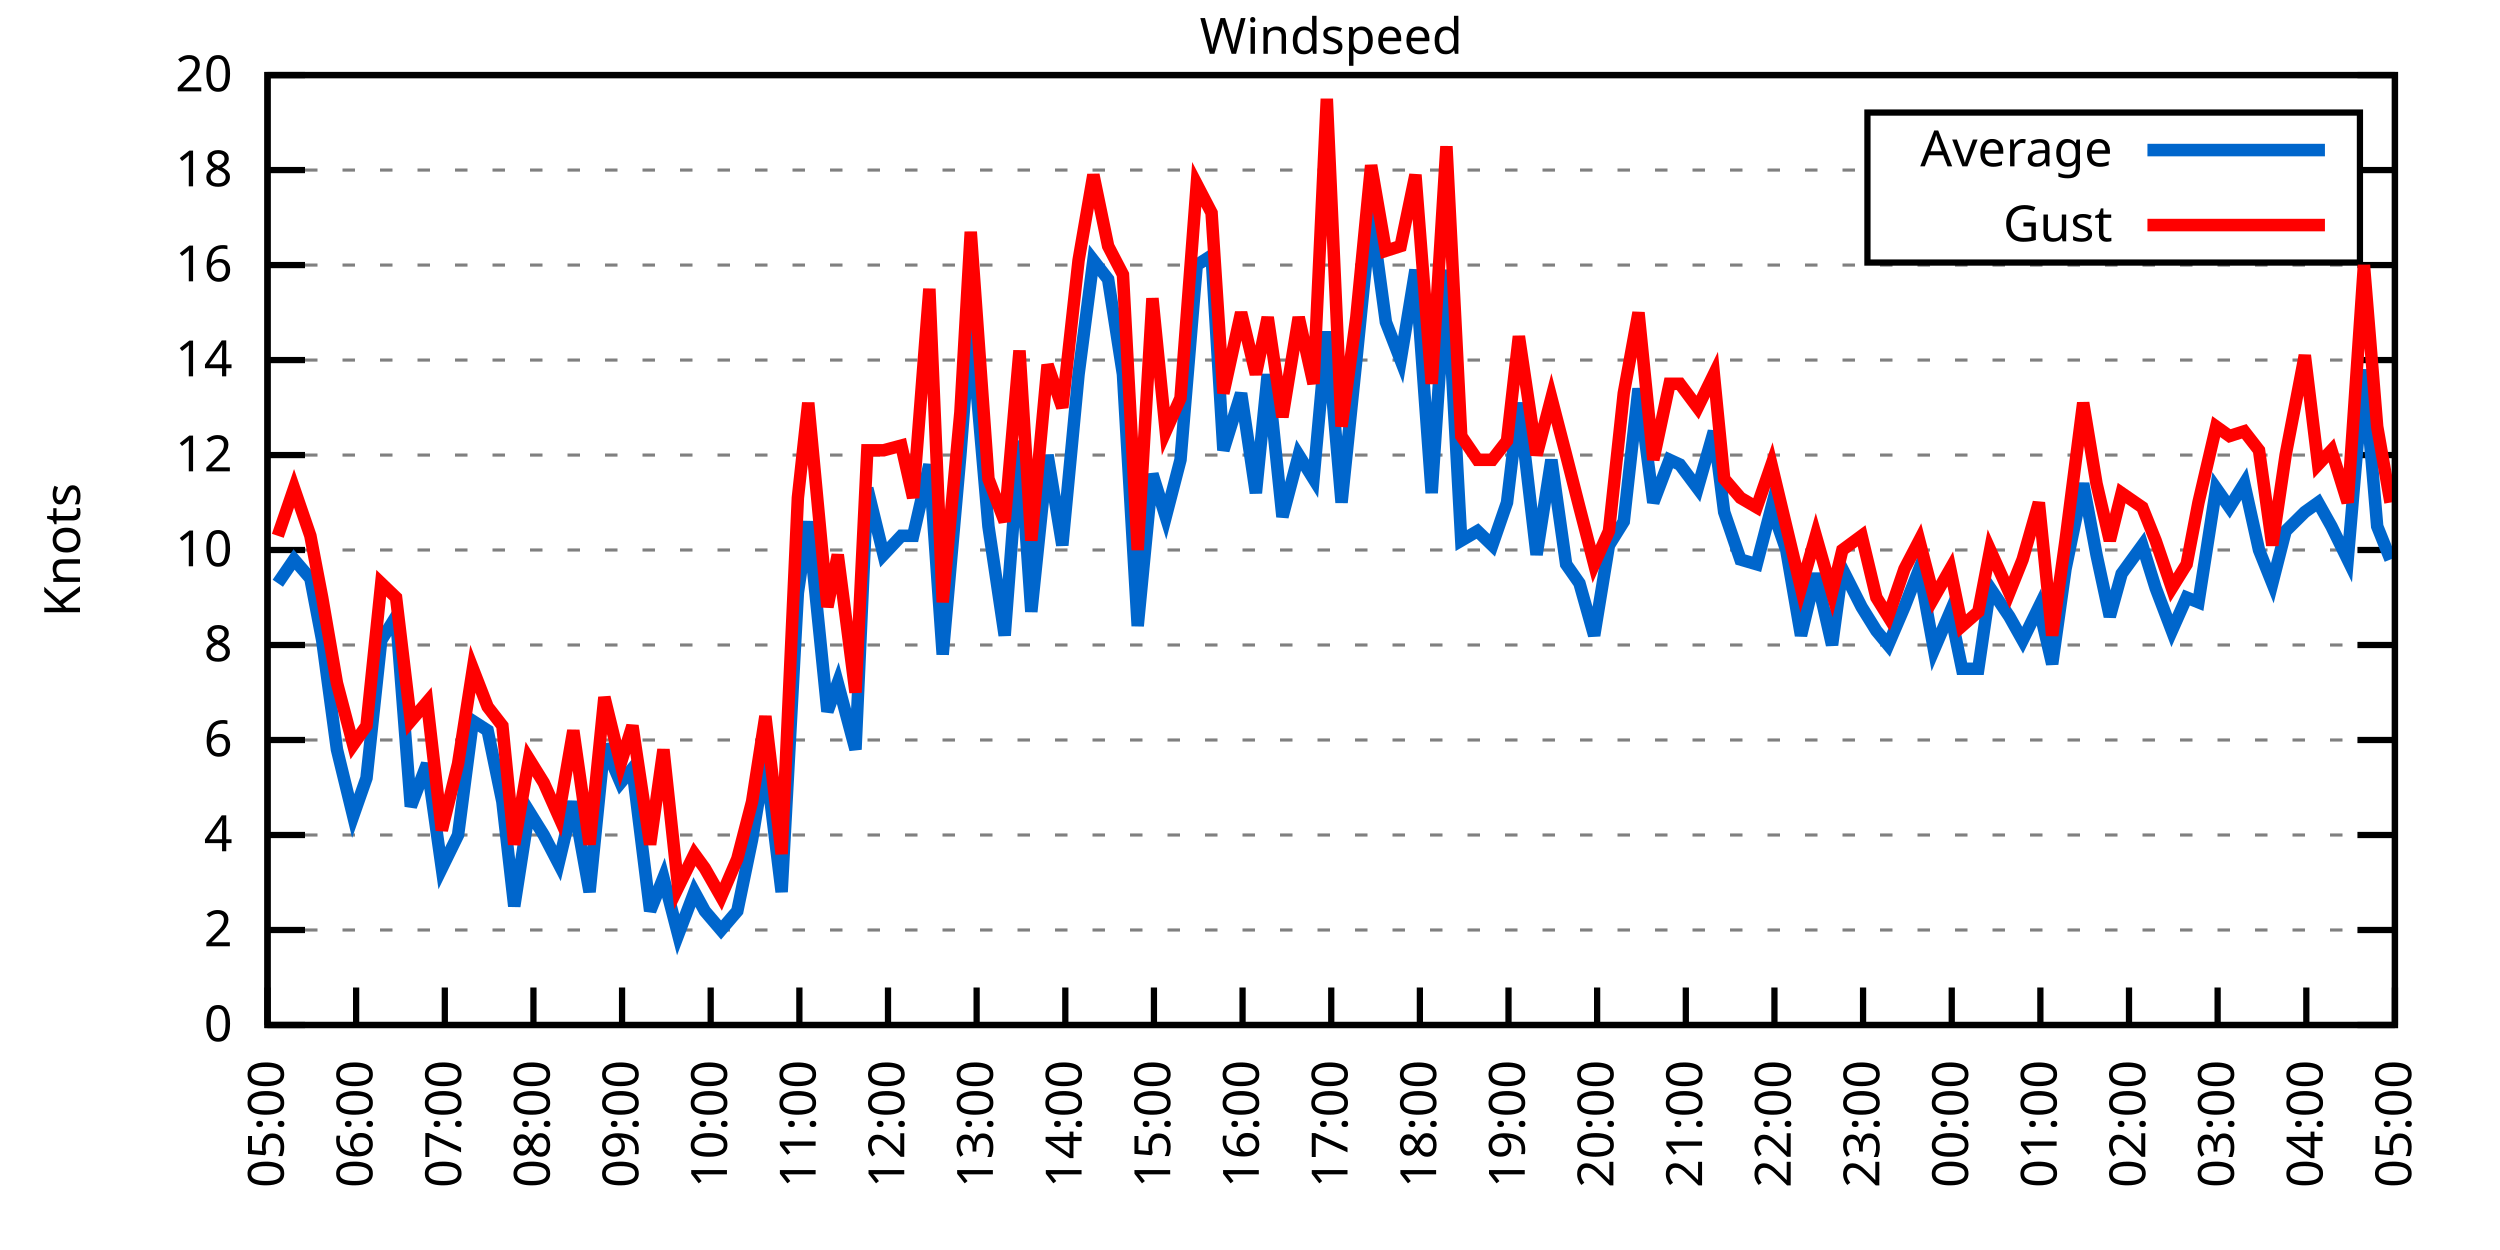
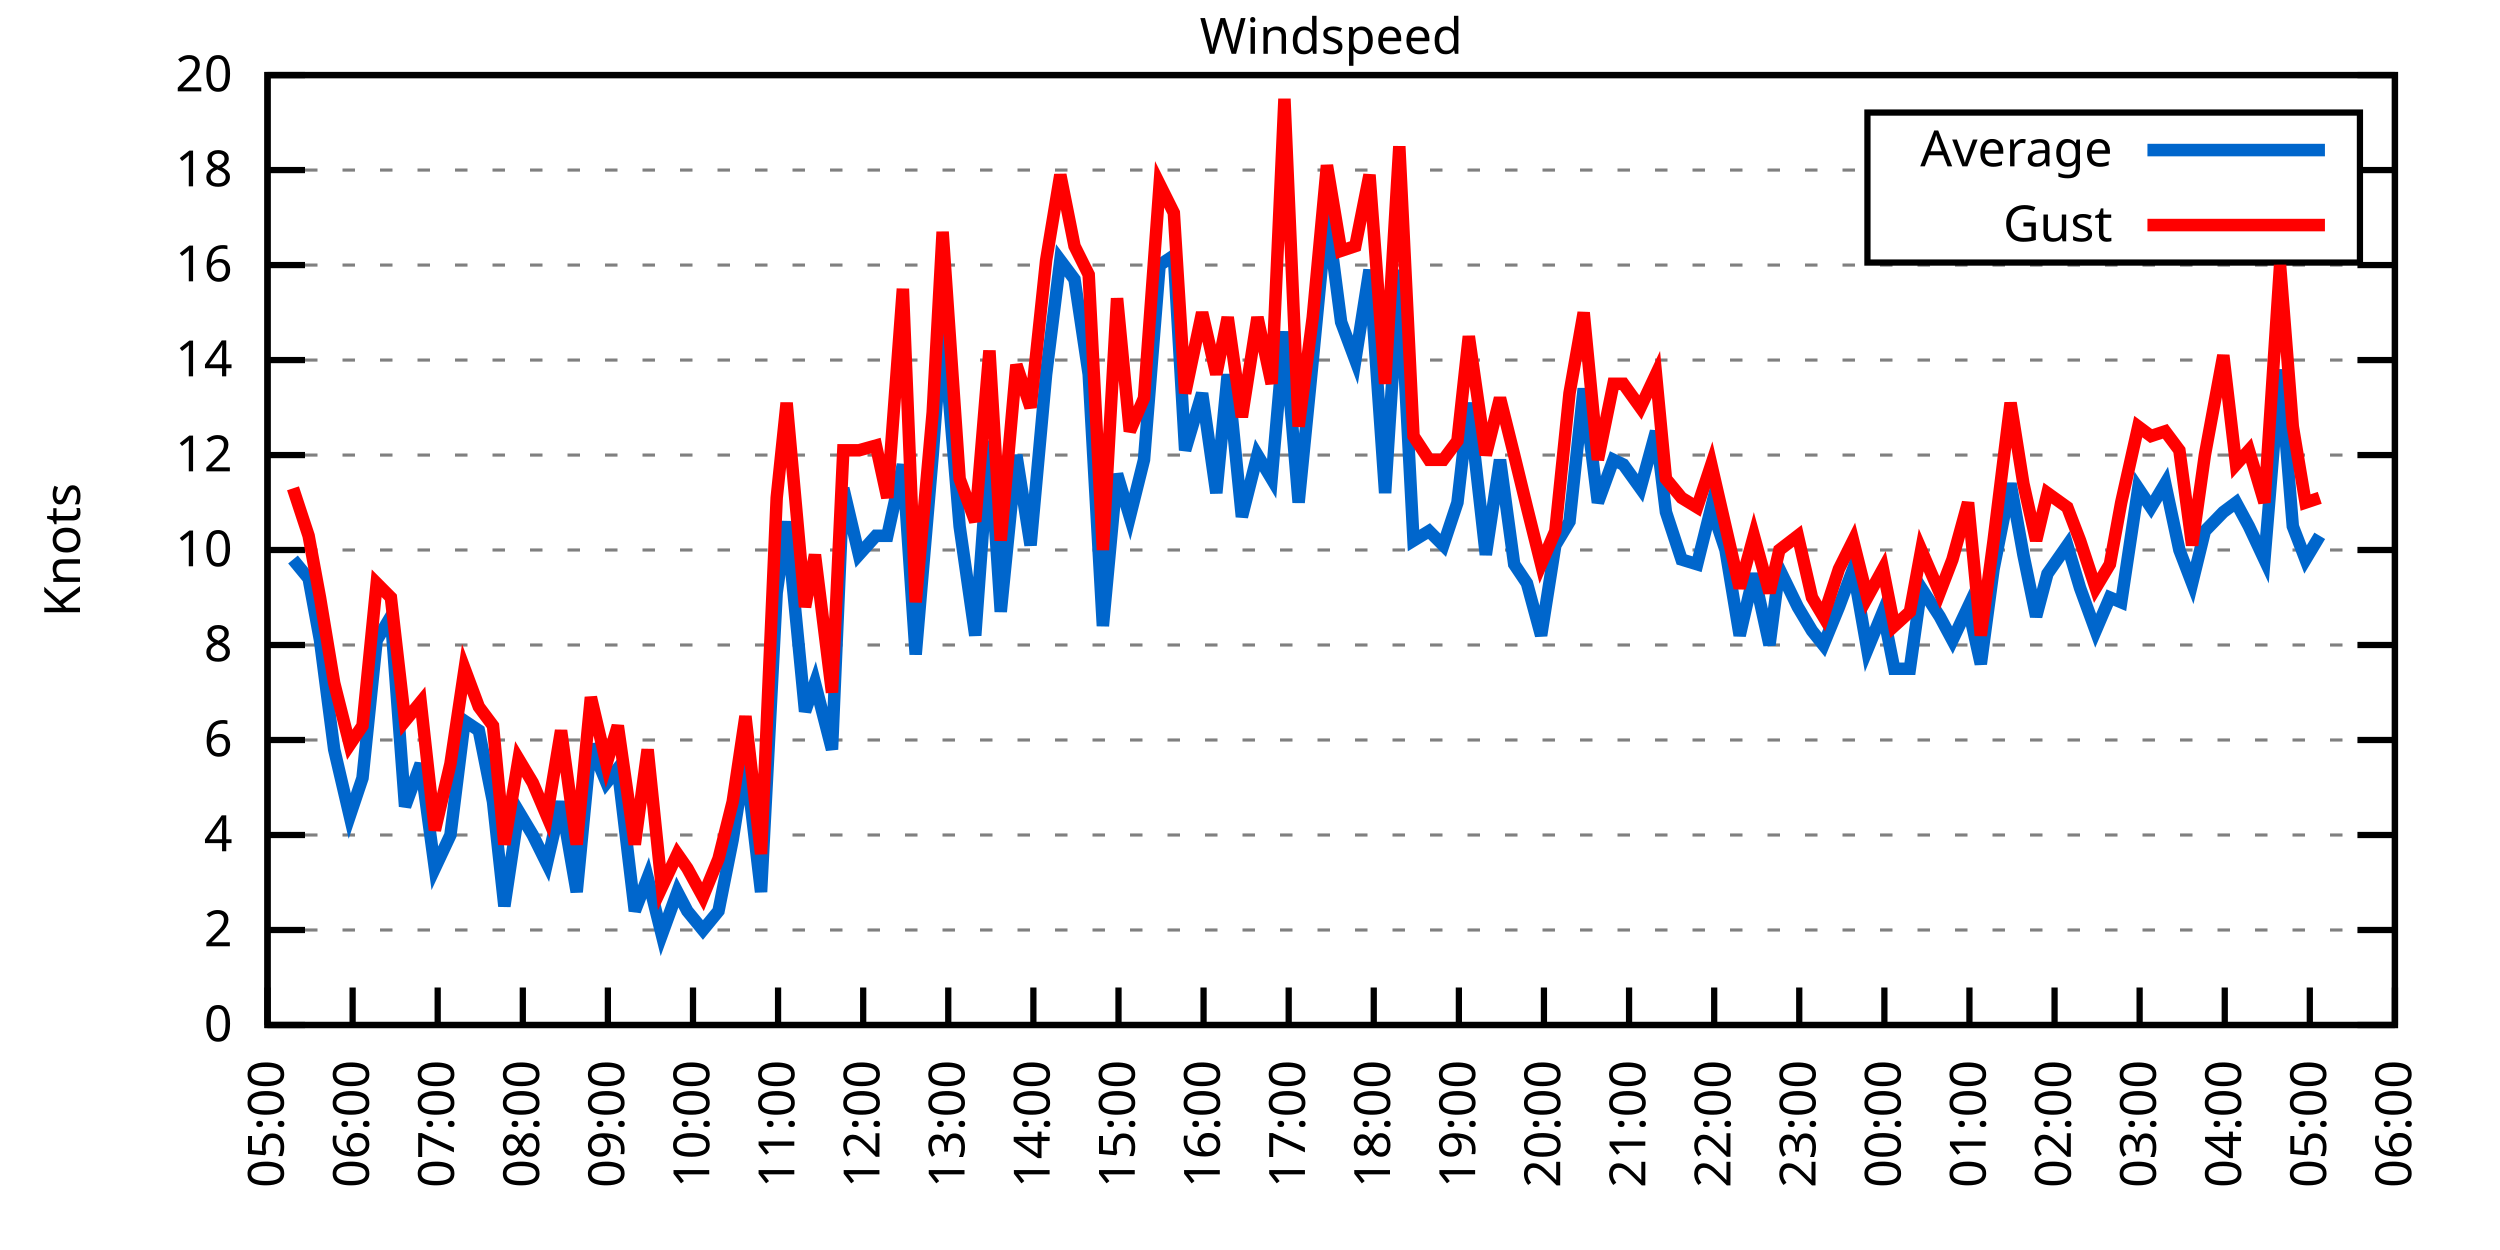
<svg xmlns="http://www.w3.org/2000/svg" xmlns:xlink="http://www.w3.org/1999/xlink" width="400" height="200" viewBox="0 0 400 200">
  <g id="gnuplot_canvas">
    <rect x="0" y="0" width="400" height="200" fill="none" />
    <defs>
      <circle id="gpDot" r="0.5" stroke-width="0.5" stroke="currentColor" />
      <path id="gpPt0" stroke-width="0.333" stroke="currentColor" d="M-1,0 h2 M0,-1 v2" />
      <path id="gpPt1" stroke-width="0.333" stroke="currentColor" d="M-1,-1 L1,1 M1,-1 L-1,1" />
      <path id="gpPt2" stroke-width="0.333" stroke="currentColor" d="M-1,0 L1,0 M0,-1 L0,1 M-1,-1 L1,1 M-1,1 L1,-1" />
      <rect id="gpPt3" stroke-width="0.333" stroke="currentColor" x="-1" y="-1" width="2" height="2" />
      <rect id="gpPt4" stroke-width="0.333" stroke="currentColor" fill="currentColor" x="-1" y="-1" width="2" height="2" />
      <circle id="gpPt5" stroke-width="0.333" stroke="currentColor" cx="0" cy="0" r="1" />
      <use xlink:href="#gpPt5" id="gpPt6" fill="currentColor" stroke="none" />
      <path id="gpPt7" stroke-width="0.333" stroke="currentColor" d="M0,-1.33 L-1.33,0.67 L1.33,0.67 z" />
      <use xlink:href="#gpPt7" id="gpPt8" fill="currentColor" stroke="none" />
      <use xlink:href="#gpPt7" id="gpPt9" stroke="currentColor" transform="rotate(180)" />
      <use xlink:href="#gpPt9" id="gpPt10" fill="currentColor" stroke="none" />
      <use xlink:href="#gpPt3" id="gpPt11" stroke="currentColor" transform="rotate(45)" />
      <use xlink:href="#gpPt11" id="gpPt12" fill="currentColor" stroke="none" />
      <path id="gpPt13" stroke-width="0.333" stroke="currentColor" d="M0,1.330 L1.265,0.411 L0.782,-1.067 L-0.782,-1.076 L-1.265,0.411 z" />
      <use xlink:href="#gpPt13" id="gpPt14" fill="currentColor" stroke="none" />
      <filter id="textbox" filterUnits="objectBoundingBox" x="0" y="0" height="1" width="1">
        <feFlood flood-color="white" flood-opacity="1" result="bgnd" />
        <feComposite in="SourceGraphic" in2="bgnd" operator="atop" />
      </filter>
      <filter id="greybox" filterUnits="objectBoundingBox" x="0" y="0" height="1" width="1">
        <feFlood flood-color="lightgrey" flood-opacity="1" result="grey" />
        <feComposite in="SourceGraphic" in2="grey" operator="atop" />
      </filter>
    </defs>
    <g fill="none" color="white" stroke="currentColor" stroke-width="1.00" stroke-linecap="butt" stroke-linejoin="miter">
</g>
    <g fill="none" color="black" stroke="currentColor" stroke-width="1.00" stroke-linecap="butt" stroke-linejoin="miter">
      <g stroke="none" shape-rendering="crispEdges">
        <polygon fill="rgb(255, 255, 255)" points="42.80,164.00 383.18,164.00 383.18,12.02 42.80,12.02 " />
      </g>
    </g>
    <g fill="none" color="black" stroke="currentColor" stroke-width="1.00" stroke-linecap="butt" stroke-linejoin="miter">
</g>
    <g fill="none" color="black" stroke="black" stroke-width="0.50" stroke-linecap="butt" stroke-linejoin="miter">
</g>
    <g fill="none" color="gray" stroke="currentColor" stroke-width="0.50" stroke-linecap="butt" stroke-linejoin="miter">
      <path stroke="gray" stroke-dasharray="2,4" class="gridline" d="M42.80,164.00 L383.19,164.00  " />
    </g>
    <g fill="none" color="gray" stroke="gray" stroke-width="1.00" stroke-linecap="butt" stroke-linejoin="miter">
</g>
    <g fill="none" color="black" stroke="currentColor" stroke-width="1.00" stroke-linecap="butt" stroke-linejoin="miter">
      <path stroke="black" d="M42.80,164.00 L48.80,164.00 M383.19,164.00 L377.19,164.00  " />
      <g transform="translate(37.20,166.60)" stroke="none" fill="black" font-family="Sans" font-size="8.00" text-anchor="end">
        <text>
          <tspan font-family="Sans"> 0</tspan>
        </text>
      </g>
    </g>
    <g fill="none" color="black" stroke="currentColor" stroke-width="1.00" stroke-linecap="butt" stroke-linejoin="miter">
</g>
    <g fill="none" color="black" stroke="black" stroke-width="0.50" stroke-linecap="butt" stroke-linejoin="miter">
</g>
    <g fill="none" color="gray" stroke="currentColor" stroke-width="0.50" stroke-linecap="butt" stroke-linejoin="miter">
      <path stroke="gray" stroke-dasharray="2,4" class="gridline" d="M42.80,148.80 L383.19,148.80  " />
    </g>
    <g fill="none" color="gray" stroke="gray" stroke-width="1.00" stroke-linecap="butt" stroke-linejoin="miter">
</g>
    <g fill="none" color="black" stroke="currentColor" stroke-width="1.00" stroke-linecap="butt" stroke-linejoin="miter">
      <path stroke="black" d="M42.80,148.80 L48.80,148.80 M383.19,148.80 L377.19,148.80  " />
      <g transform="translate(37.20,151.40)" stroke="none" fill="black" font-family="Sans" font-size="8.00" text-anchor="end">
        <text>
          <tspan font-family="Sans"> 2</tspan>
        </text>
      </g>
    </g>
    <g fill="none" color="black" stroke="currentColor" stroke-width="1.00" stroke-linecap="butt" stroke-linejoin="miter">
</g>
    <g fill="none" color="black" stroke="black" stroke-width="0.50" stroke-linecap="butt" stroke-linejoin="miter">
</g>
    <g fill="none" color="gray" stroke="currentColor" stroke-width="0.50" stroke-linecap="butt" stroke-linejoin="miter">
      <path stroke="gray" stroke-dasharray="2,4" class="gridline" d="M42.80,133.60 L383.19,133.60  " />
    </g>
    <g fill="none" color="gray" stroke="gray" stroke-width="1.00" stroke-linecap="butt" stroke-linejoin="miter">
</g>
    <g fill="none" color="black" stroke="currentColor" stroke-width="1.00" stroke-linecap="butt" stroke-linejoin="miter">
      <path stroke="black" d="M42.80,133.60 L48.80,133.60 M383.19,133.60 L377.19,133.60  " />
      <g transform="translate(37.20,136.20)" stroke="none" fill="black" font-family="Sans" font-size="8.00" text-anchor="end">
        <text>
          <tspan font-family="Sans"> 4</tspan>
        </text>
      </g>
    </g>
    <g fill="none" color="black" stroke="currentColor" stroke-width="1.00" stroke-linecap="butt" stroke-linejoin="miter">
</g>
    <g fill="none" color="black" stroke="black" stroke-width="0.50" stroke-linecap="butt" stroke-linejoin="miter">
</g>
    <g fill="none" color="gray" stroke="currentColor" stroke-width="0.50" stroke-linecap="butt" stroke-linejoin="miter">
      <path stroke="gray" stroke-dasharray="2,4" class="gridline" d="M42.80,118.40 L383.19,118.40  " />
    </g>
    <g fill="none" color="gray" stroke="gray" stroke-width="1.00" stroke-linecap="butt" stroke-linejoin="miter">
</g>
    <g fill="none" color="black" stroke="currentColor" stroke-width="1.00" stroke-linecap="butt" stroke-linejoin="miter">
      <path stroke="black" d="M42.80,118.40 L48.80,118.40 M383.19,118.40 L377.19,118.40  " />
      <g transform="translate(37.20,121.00)" stroke="none" fill="black" font-family="Sans" font-size="8.00" text-anchor="end">
        <text>
          <tspan font-family="Sans"> 6</tspan>
        </text>
      </g>
    </g>
    <g fill="none" color="black" stroke="currentColor" stroke-width="1.00" stroke-linecap="butt" stroke-linejoin="miter">
</g>
    <g fill="none" color="black" stroke="black" stroke-width="0.50" stroke-linecap="butt" stroke-linejoin="miter">
</g>
    <g fill="none" color="gray" stroke="currentColor" stroke-width="0.50" stroke-linecap="butt" stroke-linejoin="miter">
      <path stroke="gray" stroke-dasharray="2,4" class="gridline" d="M42.80,103.20 L383.19,103.20  " />
    </g>
    <g fill="none" color="gray" stroke="gray" stroke-width="1.00" stroke-linecap="butt" stroke-linejoin="miter">
</g>
    <g fill="none" color="black" stroke="currentColor" stroke-width="1.00" stroke-linecap="butt" stroke-linejoin="miter">
      <path stroke="black" d="M42.80,103.20 L48.80,103.20 M383.19,103.20 L377.19,103.20  " />
      <g transform="translate(37.20,105.80)" stroke="none" fill="black" font-family="Sans" font-size="8.00" text-anchor="end">
        <text>
          <tspan font-family="Sans"> 8</tspan>
        </text>
      </g>
    </g>
    <g fill="none" color="black" stroke="currentColor" stroke-width="1.00" stroke-linecap="butt" stroke-linejoin="miter">
</g>
    <g fill="none" color="black" stroke="black" stroke-width="0.50" stroke-linecap="butt" stroke-linejoin="miter">
</g>
    <g fill="none" color="gray" stroke="currentColor" stroke-width="0.50" stroke-linecap="butt" stroke-linejoin="miter">
      <path stroke="gray" stroke-dasharray="2,4" class="gridline" d="M42.80,88.00 L383.19,88.00  " />
    </g>
    <g fill="none" color="gray" stroke="gray" stroke-width="1.00" stroke-linecap="butt" stroke-linejoin="miter">
</g>
    <g fill="none" color="black" stroke="currentColor" stroke-width="1.00" stroke-linecap="butt" stroke-linejoin="miter">
      <path stroke="black" d="M42.80,88.00 L48.80,88.00 M383.19,88.00 L377.19,88.00  " />
      <g transform="translate(37.20,90.60)" stroke="none" fill="black" font-family="Sans" font-size="8.00" text-anchor="end">
        <text>
          <tspan font-family="Sans"> 10</tspan>
        </text>
      </g>
    </g>
    <g fill="none" color="black" stroke="currentColor" stroke-width="1.00" stroke-linecap="butt" stroke-linejoin="miter">
</g>
    <g fill="none" color="black" stroke="black" stroke-width="0.50" stroke-linecap="butt" stroke-linejoin="miter">
</g>
    <g fill="none" color="gray" stroke="currentColor" stroke-width="0.50" stroke-linecap="butt" stroke-linejoin="miter">
      <path stroke="gray" stroke-dasharray="2,4" class="gridline" d="M42.80,72.81 L383.19,72.81  " />
    </g>
    <g fill="none" color="gray" stroke="gray" stroke-width="1.00" stroke-linecap="butt" stroke-linejoin="miter">
</g>
    <g fill="none" color="black" stroke="currentColor" stroke-width="1.00" stroke-linecap="butt" stroke-linejoin="miter">
      <path stroke="black" d="M42.80,72.81 L48.80,72.81 M383.19,72.81 L377.19,72.81  " />
      <g transform="translate(37.20,75.41)" stroke="none" fill="black" font-family="Sans" font-size="8.00" text-anchor="end">
        <text>
          <tspan font-family="Sans"> 12</tspan>
        </text>
      </g>
    </g>
    <g fill="none" color="black" stroke="currentColor" stroke-width="1.00" stroke-linecap="butt" stroke-linejoin="miter">
</g>
    <g fill="none" color="black" stroke="black" stroke-width="0.50" stroke-linecap="butt" stroke-linejoin="miter">
</g>
    <g fill="none" color="gray" stroke="currentColor" stroke-width="0.50" stroke-linecap="butt" stroke-linejoin="miter">
      <path stroke="gray" stroke-dasharray="2,4" class="gridline" d="M42.80,57.61 L383.19,57.61  " />
    </g>
    <g fill="none" color="gray" stroke="gray" stroke-width="1.00" stroke-linecap="butt" stroke-linejoin="miter">
</g>
    <g fill="none" color="black" stroke="currentColor" stroke-width="1.00" stroke-linecap="butt" stroke-linejoin="miter">
      <path stroke="black" d="M42.80,57.61 L48.80,57.61 M383.19,57.61 L377.19,57.61  " />
      <g transform="translate(37.20,60.21)" stroke="none" fill="black" font-family="Sans" font-size="8.00" text-anchor="end">
        <text>
          <tspan font-family="Sans"> 14</tspan>
        </text>
      </g>
    </g>
    <g fill="none" color="black" stroke="currentColor" stroke-width="1.00" stroke-linecap="butt" stroke-linejoin="miter">
</g>
    <g fill="none" color="black" stroke="black" stroke-width="0.50" stroke-linecap="butt" stroke-linejoin="miter">
</g>
    <g fill="none" color="gray" stroke="currentColor" stroke-width="0.50" stroke-linecap="butt" stroke-linejoin="miter">
      <path stroke="gray" stroke-dasharray="2,4" class="gridline" d="M42.80,42.41 L383.19,42.41  " />
    </g>
    <g fill="none" color="gray" stroke="gray" stroke-width="1.00" stroke-linecap="butt" stroke-linejoin="miter">
</g>
    <g fill="none" color="black" stroke="currentColor" stroke-width="1.00" stroke-linecap="butt" stroke-linejoin="miter">
      <path stroke="black" d="M42.80,42.41 L48.80,42.41 M383.19,42.41 L377.19,42.41  " />
      <g transform="translate(37.20,45.01)" stroke="none" fill="black" font-family="Sans" font-size="8.00" text-anchor="end">
        <text>
          <tspan font-family="Sans"> 16</tspan>
        </text>
      </g>
    </g>
    <g fill="none" color="black" stroke="currentColor" stroke-width="1.00" stroke-linecap="butt" stroke-linejoin="miter">
</g>
    <g fill="none" color="black" stroke="black" stroke-width="0.50" stroke-linecap="butt" stroke-linejoin="miter">
</g>
    <g fill="none" color="gray" stroke="currentColor" stroke-width="0.50" stroke-linecap="butt" stroke-linejoin="miter">
      <path stroke="gray" stroke-dasharray="2,4" class="gridline" d="M42.80,27.21 L298.79,27.21 M377.59,27.21 L383.19,27.21  " />
    </g>
    <g fill="none" color="gray" stroke="gray" stroke-width="1.00" stroke-linecap="butt" stroke-linejoin="miter">
</g>
    <g fill="none" color="black" stroke="currentColor" stroke-width="1.00" stroke-linecap="butt" stroke-linejoin="miter">
      <path stroke="black" d="M42.80,27.21 L48.80,27.21 M383.19,27.21 L377.19,27.21  " />
      <g transform="translate(37.20,29.81)" stroke="none" fill="black" font-family="Sans" font-size="8.00" text-anchor="end">
        <text>
          <tspan font-family="Sans"> 18</tspan>
        </text>
      </g>
    </g>
    <g fill="none" color="black" stroke="currentColor" stroke-width="1.00" stroke-linecap="butt" stroke-linejoin="miter">
</g>
    <g fill="none" color="black" stroke="black" stroke-width="0.50" stroke-linecap="butt" stroke-linejoin="miter">
</g>
    <g fill="none" color="gray" stroke="currentColor" stroke-width="0.50" stroke-linecap="butt" stroke-linejoin="miter">
      <path stroke="gray" stroke-dasharray="2,4" class="gridline" d="M42.80,12.01 L383.19,12.01  " />
    </g>
    <g fill="none" color="gray" stroke="gray" stroke-width="1.00" stroke-linecap="butt" stroke-linejoin="miter">
</g>
    <g fill="none" color="black" stroke="currentColor" stroke-width="1.00" stroke-linecap="butt" stroke-linejoin="miter">
      <path stroke="black" d="M42.80,12.01 L48.80,12.01 M383.19,12.01 L377.19,12.01  " />
      <g transform="translate(37.20,14.61)" stroke="none" fill="black" font-family="Sans" font-size="8.00" text-anchor="end">
        <text>
          <tspan font-family="Sans"> 20</tspan>
        </text>
      </g>
    </g>
    <g fill="none" color="black" stroke="currentColor" stroke-width="1.00" stroke-linecap="butt" stroke-linejoin="miter">
      <path stroke="black" d="M42.80,164.00 L42.80,158.00  " />
      <g transform="translate(45.40,169.60) rotate(270.00)" stroke="none" fill="black" font-family="Sans" font-size="8.00" text-anchor="end">
        <text>
          <tspan font-family="Sans">05:00</tspan>
        </text>
      </g>
    </g>
    <g fill="none" color="black" stroke="currentColor" stroke-width="1.00" stroke-linecap="butt" stroke-linejoin="miter">
-       <path stroke="black" d="M56.98,164.00 L56.98,158.00  " />
-       <g transform="translate(59.58,169.60) rotate(270.00)" stroke="none" fill="black" font-family="Sans" font-size="8.00" text-anchor="end">
+       <path stroke="black" d="M56.42,164.00 L56.42,158.00  " />
+       <g transform="translate(59.02,169.60) rotate(270.00)" stroke="none" fill="black" font-family="Sans" font-size="8.00" text-anchor="end">
        <text>
          <tspan font-family="Sans">06:00</tspan>
        </text>
      </g>
    </g>
    <g fill="none" color="black" stroke="currentColor" stroke-width="1.00" stroke-linecap="butt" stroke-linejoin="miter">
-       <path stroke="black" d="M71.17,164.00 L71.17,158.00  " />
-       <g transform="translate(73.77,169.60) rotate(270.00)" stroke="none" fill="black" font-family="Sans" font-size="8.00" text-anchor="end">
+       <path stroke="black" d="M70.03,164.00 L70.03,158.00  " />
+       <g transform="translate(72.63,169.60) rotate(270.00)" stroke="none" fill="black" font-family="Sans" font-size="8.00" text-anchor="end">
        <text>
          <tspan font-family="Sans">07:00</tspan>
        </text>
      </g>
    </g>
    <g fill="none" color="black" stroke="currentColor" stroke-width="1.00" stroke-linecap="butt" stroke-linejoin="miter">
-       <path stroke="black" d="M85.35,164.00 L85.35,158.00  " />
-       <g transform="translate(87.95,169.60) rotate(270.00)" stroke="none" fill="black" font-family="Sans" font-size="8.00" text-anchor="end">
+       <path stroke="black" d="M83.65,164.00 L83.65,158.00  " />
+       <g transform="translate(86.25,169.60) rotate(270.00)" stroke="none" fill="black" font-family="Sans" font-size="8.00" text-anchor="end">
        <text>
          <tspan font-family="Sans">08:00</tspan>
        </text>
      </g>
    </g>
    <g fill="none" color="black" stroke="currentColor" stroke-width="1.00" stroke-linecap="butt" stroke-linejoin="miter">
-       <path stroke="black" d="M99.53,164.00 L99.53,158.00  " />
-       <g transform="translate(102.13,169.60) rotate(270.00)" stroke="none" fill="black" font-family="Sans" font-size="8.00" text-anchor="end">
+       <path stroke="black" d="M97.26,164.00 L97.26,158.00  " />
+       <g transform="translate(99.86,169.60) rotate(270.00)" stroke="none" fill="black" font-family="Sans" font-size="8.00" text-anchor="end">
        <text>
          <tspan font-family="Sans">09:00</tspan>
        </text>
      </g>
    </g>
    <g fill="none" color="black" stroke="currentColor" stroke-width="1.00" stroke-linecap="butt" stroke-linejoin="miter">
-       <path stroke="black" d="M113.71,164.00 L113.71,158.00  " />
-       <g transform="translate(116.31,169.60) rotate(270.00)" stroke="none" fill="black" font-family="Sans" font-size="8.00" text-anchor="end">
+       <path stroke="black" d="M110.88,164.00 L110.88,158.00  " />
+       <g transform="translate(113.48,169.60) rotate(270.00)" stroke="none" fill="black" font-family="Sans" font-size="8.00" text-anchor="end">
        <text>
          <tspan font-family="Sans">10:00</tspan>
        </text>
      </g>
    </g>
    <g fill="none" color="black" stroke="currentColor" stroke-width="1.00" stroke-linecap="butt" stroke-linejoin="miter">
-       <path stroke="black" d="M127.90,164.00 L127.90,158.00  " />
-       <g transform="translate(130.50,169.60) rotate(270.00)" stroke="none" fill="black" font-family="Sans" font-size="8.00" text-anchor="end">
+       <path stroke="black" d="M124.49,164.00 L124.49,158.00  " />
+       <g transform="translate(127.09,169.60) rotate(270.00)" stroke="none" fill="black" font-family="Sans" font-size="8.00" text-anchor="end">
        <text>
          <tspan font-family="Sans">11:00</tspan>
        </text>
      </g>
    </g>
    <g fill="none" color="black" stroke="currentColor" stroke-width="1.00" stroke-linecap="butt" stroke-linejoin="miter">
-       <path stroke="black" d="M142.08,164.00 L142.08,158.00  " />
-       <g transform="translate(144.68,169.60) rotate(270.00)" stroke="none" fill="black" font-family="Sans" font-size="8.00" text-anchor="end">
+       <path stroke="black" d="M138.11,164.00 L138.11,158.00  " />
+       <g transform="translate(140.71,169.60) rotate(270.00)" stroke="none" fill="black" font-family="Sans" font-size="8.00" text-anchor="end">
        <text>
          <tspan font-family="Sans">12:00</tspan>
        </text>
      </g>
    </g>
    <g fill="none" color="black" stroke="currentColor" stroke-width="1.00" stroke-linecap="butt" stroke-linejoin="miter">
-       <path stroke="black" d="M156.26,164.00 L156.26,158.00  " />
-       <g transform="translate(158.86,169.60) rotate(270.00)" stroke="none" fill="black" font-family="Sans" font-size="8.00" text-anchor="end">
+       <path stroke="black" d="M151.72,164.00 L151.72,158.00  " />
+       <g transform="translate(154.32,169.60) rotate(270.00)" stroke="none" fill="black" font-family="Sans" font-size="8.00" text-anchor="end">
        <text>
          <tspan font-family="Sans">13:00</tspan>
        </text>
      </g>
    </g>
    <g fill="none" color="black" stroke="currentColor" stroke-width="1.00" stroke-linecap="butt" stroke-linejoin="miter">
-       <path stroke="black" d="M170.45,164.00 L170.45,158.00  " />
-       <g transform="translate(173.05,169.60) rotate(270.00)" stroke="none" fill="black" font-family="Sans" font-size="8.00" text-anchor="end">
+       <path stroke="black" d="M165.34,164.00 L165.34,158.00  " />
+       <g transform="translate(167.94,169.60) rotate(270.00)" stroke="none" fill="black" font-family="Sans" font-size="8.00" text-anchor="end">
        <text>
          <tspan font-family="Sans">14:00</tspan>
        </text>
      </g>
    </g>
    <g fill="none" color="black" stroke="currentColor" stroke-width="1.00" stroke-linecap="butt" stroke-linejoin="miter">
-       <path stroke="black" d="M184.63,164.00 L184.63,158.00  " />
-       <g transform="translate(187.23,169.60) rotate(270.00)" stroke="none" fill="black" font-family="Sans" font-size="8.00" text-anchor="end">
+       <path stroke="black" d="M178.96,164.00 L178.96,158.00  " />
+       <g transform="translate(181.56,169.60) rotate(270.00)" stroke="none" fill="black" font-family="Sans" font-size="8.00" text-anchor="end">
        <text>
          <tspan font-family="Sans">15:00</tspan>
        </text>
      </g>
    </g>
    <g fill="none" color="black" stroke="currentColor" stroke-width="1.00" stroke-linecap="butt" stroke-linejoin="miter">
-       <path stroke="black" d="M198.81,164.00 L198.81,158.00  " />
-       <g transform="translate(201.41,169.60) rotate(270.00)" stroke="none" fill="black" font-family="Sans" font-size="8.00" text-anchor="end">
+       <path stroke="black" d="M192.57,164.00 L192.57,158.00  " />
+       <g transform="translate(195.17,169.60) rotate(270.00)" stroke="none" fill="black" font-family="Sans" font-size="8.00" text-anchor="end">
        <text>
          <tspan font-family="Sans">16:00</tspan>
        </text>
      </g>
    </g>
    <g fill="none" color="black" stroke="currentColor" stroke-width="1.00" stroke-linecap="butt" stroke-linejoin="miter">
-       <path stroke="black" d="M213.00,164.00 L213.00,158.00  " />
-       <g transform="translate(215.60,169.60) rotate(270.00)" stroke="none" fill="black" font-family="Sans" font-size="8.00" text-anchor="end">
+       <path stroke="black" d="M206.19,164.00 L206.19,158.00  " />
+       <g transform="translate(208.79,169.60) rotate(270.00)" stroke="none" fill="black" font-family="Sans" font-size="8.00" text-anchor="end">
        <text>
          <tspan font-family="Sans">17:00</tspan>
        </text>
      </g>
    </g>
    <g fill="none" color="black" stroke="currentColor" stroke-width="1.00" stroke-linecap="butt" stroke-linejoin="miter">
-       <path stroke="black" d="M227.18,164.00 L227.18,158.00  " />
-       <g transform="translate(229.78,169.60) rotate(270.00)" stroke="none" fill="black" font-family="Sans" font-size="8.00" text-anchor="end">
+       <path stroke="black" d="M219.80,164.00 L219.80,158.00  " />
+       <g transform="translate(222.40,169.60) rotate(270.00)" stroke="none" fill="black" font-family="Sans" font-size="8.00" text-anchor="end">
        <text>
          <tspan font-family="Sans">18:00</tspan>
        </text>
      </g>
    </g>
    <g fill="none" color="black" stroke="currentColor" stroke-width="1.00" stroke-linecap="butt" stroke-linejoin="miter">
-       <path stroke="black" d="M241.36,164.00 L241.36,158.00  " />
-       <g transform="translate(243.96,169.60) rotate(270.00)" stroke="none" fill="black" font-family="Sans" font-size="8.00" text-anchor="end">
+       <path stroke="black" d="M233.42,164.00 L233.42,158.00  " />
+       <g transform="translate(236.02,169.60) rotate(270.00)" stroke="none" fill="black" font-family="Sans" font-size="8.00" text-anchor="end">
        <text>
          <tspan font-family="Sans">19:00</tspan>
        </text>
      </g>
    </g>
    <g fill="none" color="black" stroke="currentColor" stroke-width="1.00" stroke-linecap="butt" stroke-linejoin="miter">
-       <path stroke="black" d="M255.54,164.00 L255.54,158.00  " />
-       <g transform="translate(258.14,169.60) rotate(270.00)" stroke="none" fill="black" font-family="Sans" font-size="8.00" text-anchor="end">
+       <path stroke="black" d="M247.03,164.00 L247.03,158.00  " />
+       <g transform="translate(249.63,169.60) rotate(270.00)" stroke="none" fill="black" font-family="Sans" font-size="8.00" text-anchor="end">
        <text>
          <tspan font-family="Sans">20:00</tspan>
        </text>
      </g>
    </g>
    <g fill="none" color="black" stroke="currentColor" stroke-width="1.00" stroke-linecap="butt" stroke-linejoin="miter">
-       <path stroke="black" d="M269.73,164.00 L269.73,158.00  " />
-       <g transform="translate(272.33,169.60) rotate(270.00)" stroke="none" fill="black" font-family="Sans" font-size="8.00" text-anchor="end">
+       <path stroke="black" d="M260.65,164.00 L260.65,158.00  " />
+       <g transform="translate(263.25,169.60) rotate(270.00)" stroke="none" fill="black" font-family="Sans" font-size="8.00" text-anchor="end">
        <text>
          <tspan font-family="Sans">21:00</tspan>
        </text>
      </g>
    </g>
    <g fill="none" color="black" stroke="currentColor" stroke-width="1.00" stroke-linecap="butt" stroke-linejoin="miter">
-       <path stroke="black" d="M283.91,164.00 L283.91,158.00  " />
-       <g transform="translate(286.51,169.60) rotate(270.00)" stroke="none" fill="black" font-family="Sans" font-size="8.00" text-anchor="end">
+       <path stroke="black" d="M274.27,164.00 L274.27,158.00  " />
+       <g transform="translate(276.87,169.60) rotate(270.00)" stroke="none" fill="black" font-family="Sans" font-size="8.00" text-anchor="end">
        <text>
          <tspan font-family="Sans">22:00</tspan>
        </text>
      </g>
    </g>
    <g fill="none" color="black" stroke="currentColor" stroke-width="1.00" stroke-linecap="butt" stroke-linejoin="miter">
-       <path stroke="black" d="M298.09,164.00 L298.09,158.00  " />
-       <g transform="translate(300.69,169.60) rotate(270.00)" stroke="none" fill="black" font-family="Sans" font-size="8.00" text-anchor="end">
+       <path stroke="black" d="M287.88,164.00 L287.88,158.00  " />
+       <g transform="translate(290.48,169.60) rotate(270.00)" stroke="none" fill="black" font-family="Sans" font-size="8.00" text-anchor="end">
        <text>
          <tspan font-family="Sans">23:00</tspan>
        </text>
      </g>
    </g>
    <g fill="none" color="black" stroke="currentColor" stroke-width="1.00" stroke-linecap="butt" stroke-linejoin="miter">
-       <path stroke="black" d="M312.28,164.00 L312.28,158.00  " />
-       <g transform="translate(314.88,169.60) rotate(270.00)" stroke="none" fill="black" font-family="Sans" font-size="8.00" text-anchor="end">
+       <path stroke="black" d="M301.50,164.00 L301.50,158.00  " />
+       <g transform="translate(304.10,169.60) rotate(270.00)" stroke="none" fill="black" font-family="Sans" font-size="8.00" text-anchor="end">
        <text>
          <tspan font-family="Sans">00:00</tspan>
        </text>
      </g>
    </g>
    <g fill="none" color="black" stroke="currentColor" stroke-width="1.00" stroke-linecap="butt" stroke-linejoin="miter">
-       <path stroke="black" d="M326.46,164.00 L326.46,158.00  " />
-       <g transform="translate(329.06,169.60) rotate(270.00)" stroke="none" fill="black" font-family="Sans" font-size="8.00" text-anchor="end">
+       <path stroke="black" d="M315.11,164.00 L315.11,158.00  " />
+       <g transform="translate(317.71,169.60) rotate(270.00)" stroke="none" fill="black" font-family="Sans" font-size="8.00" text-anchor="end">
        <text>
          <tspan font-family="Sans">01:00</tspan>
        </text>
      </g>
    </g>
    <g fill="none" color="black" stroke="currentColor" stroke-width="1.00" stroke-linecap="butt" stroke-linejoin="miter">
-       <path stroke="black" d="M340.64,164.00 L340.64,158.00  " />
-       <g transform="translate(343.24,169.60) rotate(270.00)" stroke="none" fill="black" font-family="Sans" font-size="8.00" text-anchor="end">
+       <path stroke="black" d="M328.73,164.00 L328.73,158.00  " />
+       <g transform="translate(331.33,169.60) rotate(270.00)" stroke="none" fill="black" font-family="Sans" font-size="8.00" text-anchor="end">
        <text>
          <tspan font-family="Sans">02:00</tspan>
        </text>
      </g>
    </g>
    <g fill="none" color="black" stroke="currentColor" stroke-width="1.00" stroke-linecap="butt" stroke-linejoin="miter">
-       <path stroke="black" d="M354.82,164.00 L354.82,158.00  " />
-       <g transform="translate(357.42,169.60) rotate(270.00)" stroke="none" fill="black" font-family="Sans" font-size="8.00" text-anchor="end">
+       <path stroke="black" d="M342.34,164.00 L342.34,158.00  " />
+       <g transform="translate(344.94,169.60) rotate(270.00)" stroke="none" fill="black" font-family="Sans" font-size="8.00" text-anchor="end">
        <text>
          <tspan font-family="Sans">03:00</tspan>
        </text>
      </g>
    </g>
    <g fill="none" color="black" stroke="currentColor" stroke-width="1.00" stroke-linecap="butt" stroke-linejoin="miter">
-       <path stroke="black" d="M369.01,164.00 L369.01,158.00  " />
-       <g transform="translate(371.61,169.60) rotate(270.00)" stroke="none" fill="black" font-family="Sans" font-size="8.00" text-anchor="end">
+       <path stroke="black" d="M355.96,164.00 L355.96,158.00  " />
+       <g transform="translate(358.56,169.60) rotate(270.00)" stroke="none" fill="black" font-family="Sans" font-size="8.00" text-anchor="end">
        <text>
          <tspan font-family="Sans">04:00</tspan>
+         </text>
+       </g>
+     </g>
+     <g fill="none" color="black" stroke="currentColor" stroke-width="1.00" stroke-linecap="butt" stroke-linejoin="miter">
+       <path stroke="black" d="M369.57,164.00 L369.57,158.00  " />
+       <g transform="translate(372.17,169.60) rotate(270.00)" stroke="none" fill="black" font-family="Sans" font-size="8.00" text-anchor="end">
+         <text>
+           <tspan font-family="Sans">05:00</tspan>
        </text>
      </g>
    </g>
    <g fill="none" color="black" stroke="currentColor" stroke-width="1.00" stroke-linecap="butt" stroke-linejoin="miter">
      <path stroke="black" d="M383.19,164.00 L383.19,158.00  " />
      <g transform="translate(385.79,169.60) rotate(270.00)" stroke="none" fill="black" font-family="Sans" font-size="8.00" text-anchor="end">
        <text>
-           <tspan font-family="Sans">05:00</tspan>
+           <tspan font-family="Sans">06:00</tspan>
        </text>
      </g>
    </g>
    <g fill="none" color="black" stroke="currentColor" stroke-width="1.00" stroke-linecap="butt" stroke-linejoin="miter">
</g>
    <g fill="none" color="black" stroke="currentColor" stroke-width="1.00" stroke-linecap="butt" stroke-linejoin="miter">
      <path stroke="black" d="M42.80,12.01 L42.80,164.00 L383.19,164.00 L383.19,12.01 L42.80,12.01 Z  " />
    </g>
    <g fill="none" color="black" stroke="currentColor" stroke-width="1.00" stroke-linecap="butt" stroke-linejoin="miter">
</g>
    <g fill="none" color="black" stroke="currentColor" stroke-width="1.00" stroke-linecap="butt" stroke-linejoin="miter">
      <path stroke="black" d="M298.79,42.01 L298.79,18.01 L377.59,18.01 L377.59,42.01 L298.79,42.01 Z  " />
    </g>
    <g id="Windspeed_plot_1">
      <g fill="none" color="white" stroke="black" stroke-width="2.00" stroke-linecap="butt" stroke-linejoin="miter">
</g>
      <g fill="none" color="black" stroke="currentColor" stroke-width="2.00" stroke-linecap="butt" stroke-linejoin="miter">
        <g transform="translate(337.99,26.61)" stroke="none" fill="black" font-family="Sans" font-size="8.00" text-anchor="end">
          <text>
            <tspan font-family="Sans">Average</tspan>
          </text>
        </g>
      </g>
      <g fill="none" color="black" stroke="currentColor" stroke-width="2.00" stroke-linecap="butt" stroke-linejoin="miter">
-         <path stroke="rgb(  0, 102, 204)" d="M343.59,24.01 L371.99,24.01 M44.45,93.32 L47.05,89.52 L49.66,92.56 L51.55,102.44 L53.91,119.92 L56.51,130.56   L58.64,124.48 L61.00,102.44 L63.37,98.64 L65.73,129.04 L68.33,122.20 L70.69,138.92 L73.29,133.60 L75.66,115.36   L78.02,116.88 L80.38,128.28 L82.28,145.00 L84.64,129.80 L87.00,133.60 L89.37,138.16 L91.73,128.28 L94.33,142.72   L96.70,119.16 L99.30,125.24 L101.19,122.96 L104.02,145.76 L106.15,140.44 L108.51,149.56 L111.11,142.72 L112.77,145.76   L115.37,148.80 L117.97,145.76 L120.33,134.36 L122.46,121.44 L125.06,142.72 L127.66,94.84 L129.32,83.45 L132.39,113.84   L134.04,109.28 L136.88,119.92 L138.77,78.13 L141.37,88.76 L144.21,85.73 L146.10,85.73 L148.70,74.33 L150.83,104.72   L153.66,72.81 L155.32,51.53 L158.15,84.21 L160.75,101.68 L163.12,70.53 L165.01,97.88 L167.61,72.81 L169.97,87.25   L172.57,59.89 L174.94,41.65 L177.30,44.69 L179.67,59.89 L182.03,100.16 L184.39,75.85 L186.52,82.69 L188.88,73.57   L191.48,42.41 L193.85,40.89 L195.74,72.05 L198.58,62.93 L200.94,78.89 L202.83,59.89 L205.19,82.69 L207.79,72.81   L210.16,76.61 L212.29,53.05 L214.65,80.41 L217.01,57.61 L219.38,34.05 L221.74,51.53 L224.10,57.61 L226.47,43.17   L229.07,78.89 L231.43,43.17 L233.80,86.49 L236.40,84.97 L238.76,87.25 L241.12,80.41 L243.02,64.45 L245.85,88.76   L248.22,73.57 L250.58,90.28 L252.71,93.32 L255.07,101.68 L257.43,87.25 L259.80,83.45 L262.16,62.17 L264.53,80.41   L267.13,73.57 L268.78,74.33 L271.62,78.13 L274.22,69.01 L275.87,81.93 L278.47,89.52 L281.07,90.28 L283.44,81.17   L285.80,88.00 L288.16,101.68 L290.53,91.80 L293.13,103.20 L294.78,91.04 L297.86,97.12 L300.22,100.92 L302.11,103.20   L304.71,97.12 L307.08,91.04 L309.44,103.96 L312.04,97.88 L313.93,107.00 L316.53,107.00 L318.42,94.08 L321.49,98.64   L323.62,102.44 L326.22,97.12 L328.35,106.24 L330.48,91.04 L333.31,77.37 L335.44,88.76 L337.57,98.64 L339.46,91.80   L342.77,87.25 L344.90,94.08 L347.50,100.92 L349.86,95.60 L351.75,96.36 L354.59,78.13 L356.72,81.17 L359.08,77.37   L361.44,88.00 L363.57,93.32 L365.70,84.97 L368.77,81.93 L370.90,80.41 L373.03,84.21 L375.63,89.52 L378.23,59.13   L380.35,84.21 L382.48,89.52  " />
+         <path stroke="rgb(  0, 102, 204)" d="M343.59,24.01 L371.99,24.01 M46.88,89.52 L49.38,92.56 L51.20,102.44 L53.47,119.92 L55.96,130.56 L58.00,124.48   L60.27,102.44 L62.54,98.64 L64.81,129.04 L67.31,122.20 L69.58,138.92 L72.07,133.60 L74.34,115.36 L76.61,116.88   L78.88,128.28 L80.70,145.00 L82.97,129.80 L85.24,133.60 L87.50,138.16 L89.77,128.28 L92.27,142.72 L94.54,119.16   L97.04,125.24 L98.85,122.96 L101.57,145.76 L103.62,140.44 L105.89,149.56 L108.38,142.72 L109.97,145.76 L112.47,148.80   L114.96,145.76 L117.23,134.36 L119.27,121.44 L121.77,142.72 L124.27,94.84 L125.86,83.45 L128.81,113.84 L130.39,109.28   L133.12,119.92 L134.93,78.13 L137.43,88.76 L140.15,85.73 L141.97,85.73 L144.46,74.33 L146.51,104.72 L149.23,72.81   L150.82,51.53 L153.54,84.21 L156.04,101.68 L158.31,70.53 L160.12,97.88 L162.62,72.81 L164.89,87.25 L167.38,59.89   L169.65,41.65 L171.92,44.69 L174.19,59.89 L176.46,100.16 L178.73,75.85 L180.77,82.69 L183.04,73.57 L185.54,42.41   L187.81,40.89 L189.62,72.05 L192.34,62.93 L194.61,78.89 L196.43,59.89 L198.70,82.69 L201.19,72.81 L203.46,76.61   L205.51,53.05 L207.78,80.41 L210.04,57.61 L212.31,34.05 L214.58,51.53 L216.85,57.61 L219.12,43.17 L221.62,78.89   L223.89,43.17 L226.16,86.49 L228.65,84.97 L230.92,87.25 L233.19,80.41 L235.01,64.45 L237.73,88.76 L240.00,73.57   L242.27,90.28 L244.31,93.32 L246.58,101.68 L248.85,87.25 L251.12,83.45 L253.39,62.17 L255.66,80.41 L258.15,73.57   L259.74,74.33 L262.47,78.13 L264.96,69.01 L266.55,81.93 L269.05,89.52 L271.54,90.28 L273.81,81.17 L276.08,88.00   L278.35,101.68 L280.62,91.80 L283.12,103.20 L284.70,91.04 L287.65,97.12 L289.92,100.92 L291.74,103.20 L294.23,97.12   L296.50,91.04 L298.77,103.96 L301.27,97.88 L303.08,107.00 L305.58,107.00 L307.40,94.08 L310.35,98.64 L312.39,102.44   L314.89,97.12 L316.93,106.24 L318.97,91.04 L321.69,77.37 L323.74,88.76 L325.78,98.64 L327.59,91.80 L330.77,87.25   L332.81,94.08 L335.31,100.92 L337.58,95.60 L339.39,96.36 L342.12,78.13 L344.16,81.17 L346.43,77.37 L348.70,88.00   L350.74,93.32 L352.78,84.97 L355.73,81.93 L357.77,80.41 L359.82,84.21 L362.31,89.52 L364.81,59.13 L366.85,84.21   L368.89,89.52 L371.16,85.73  " />
      </g>
    </g>
    <g id="Windspeed_plot_2">
      <g fill="none" color="black" stroke="currentColor" stroke-width="2.00" stroke-linecap="butt" stroke-linejoin="miter">
        <g transform="translate(337.99,38.61)" stroke="none" fill="black" font-family="Sans" font-size="8.00" text-anchor="end">
          <text>
            <tspan font-family="Sans">Gust</tspan>
          </text>
        </g>
      </g>
      <g fill="none" color="black" stroke="currentColor" stroke-width="2.00" stroke-linecap="butt" stroke-linejoin="miter">
-         <path stroke="rgb(255,   0,   0)" d="M343.59,36.01 L371.99,36.01 M44.45,85.73 L47.05,78.13 L49.66,85.73 L51.55,95.60 L53.91,109.28 L56.51,119.16   L58.64,116.12 L61.00,93.32 L63.37,95.60 L65.73,115.36 L68.33,112.32 L70.69,132.84 L73.29,122.20 L75.66,107.00   L78.02,113.08 L80.38,116.12 L82.28,135.12 L84.64,121.44 L87.00,125.24 L89.37,130.56 L91.73,116.88 L94.33,135.12   L96.70,111.56 L99.30,122.20 L101.19,116.12 L104.02,135.12 L106.15,119.92 L108.51,141.96 L111.11,136.64 L112.77,138.92   L115.37,143.48 L117.97,137.40 L120.33,128.28 L122.46,114.60 L125.06,136.64 L127.66,79.65 L129.32,64.45 L132.39,97.12   L134.04,88.76 L136.88,110.80 L138.77,72.05 L141.37,72.05 L144.21,71.29 L146.10,79.65 L148.70,46.21 L150.83,96.36   L153.66,65.97 L155.32,37.09 L158.15,76.61 L160.75,83.45 L163.12,56.09 L165.01,86.49 L167.61,58.37 L169.97,65.21   L172.57,41.65 L174.94,27.97 L177.30,39.37 L179.67,43.93 L182.03,88.00 L184.39,47.73 L186.52,69.01 L188.88,63.69   L191.48,29.49 L193.85,34.05 L195.74,62.93 L198.58,50.01 L200.94,59.89 L202.83,50.77 L205.19,66.73 L207.79,50.77   L210.16,61.41 L212.29,15.81 L214.65,68.25 L217.01,50.77 L219.38,26.45 L221.74,40.13 L224.10,39.37 L226.47,27.97   L229.07,61.41 L231.43,23.41 L233.80,69.77 L236.40,73.57 L238.76,73.57 L241.12,70.53 L243.02,53.81 L245.85,72.81   L248.22,63.69 L250.58,72.81 L252.71,81.17 L255.07,90.28 L257.43,84.97 L259.80,62.93 L262.16,50.01 L264.53,73.57   L267.13,61.41 L268.78,61.41 L271.62,65.21 L274.22,59.89 L275.87,76.61 L278.47,79.65 L281.07,81.17 L283.44,74.33   L285.80,84.21 L288.16,94.08 L290.53,85.73 L293.13,94.84 L294.78,88.00 L297.86,85.73 L300.22,95.60 L302.11,98.64   L304.71,91.04 L307.08,86.49 L309.44,95.60 L312.04,91.04 L313.93,100.16 L316.53,97.88 L318.42,88.00 L321.49,94.84   L323.62,89.52 L326.22,80.41 L328.35,101.68 L330.48,86.49 L333.31,64.45 L335.44,77.37 L337.57,86.49 L339.46,78.89   L342.77,81.17 L344.90,86.49 L347.50,94.08 L349.86,90.28 L351.75,80.41 L354.59,68.25 L356.72,69.77 L359.08,69.01   L361.44,72.05 L363.57,87.25 L365.70,72.81 L368.77,56.85 L370.90,74.33 L373.03,72.05 L375.63,80.41 L378.23,42.41   L380.35,68.25 L382.48,80.41  " />
+         <path stroke="rgb(255,   0,   0)" d="M343.59,36.01 L371.99,36.01 M46.88,78.13 L49.38,85.73 L51.20,95.60 L53.47,109.28 L55.96,119.16 L58.00,116.12   L60.27,93.32 L62.54,95.60 L64.81,115.36 L67.31,112.32 L69.58,132.84 L72.07,122.20 L74.34,107.00 L76.61,113.08   L78.88,116.12 L80.70,135.12 L82.97,121.44 L85.24,125.24 L87.50,130.56 L89.77,116.88 L92.27,135.12 L94.54,111.56   L97.04,122.20 L98.85,116.12 L101.57,135.12 L103.62,119.92 L105.89,141.96 L108.38,136.64 L109.97,138.92 L112.47,143.48   L114.96,137.40 L117.23,128.28 L119.27,114.60 L121.77,136.64 L124.27,79.65 L125.86,64.45 L128.81,97.12 L130.39,88.76   L133.12,110.80 L134.93,72.05 L137.43,72.05 L140.15,71.29 L141.97,79.65 L144.46,46.21 L146.51,96.36 L149.23,65.97   L150.82,37.09 L153.54,76.61 L156.04,83.45 L158.31,56.09 L160.12,86.49 L162.62,58.37 L164.89,65.21 L167.38,41.65   L169.65,27.97 L171.92,39.37 L174.19,43.93 L176.46,88.00 L178.73,47.73 L180.77,69.01 L183.04,63.69 L185.54,29.49   L187.81,34.05 L189.62,62.93 L192.34,50.01 L194.61,59.89 L196.43,50.77 L198.70,66.73 L201.19,50.77 L203.46,61.41   L205.51,15.81 L207.78,68.25 L210.04,50.77 L212.31,26.45 L214.58,40.13 L216.85,39.37 L219.12,27.97 L221.62,61.41   L223.89,23.41 L226.16,69.77 L228.65,73.57 L230.92,73.57 L233.19,70.53 L235.01,53.81 L237.73,72.81 L240.00,63.69   L242.27,72.81 L244.31,81.17 L246.58,90.28 L248.85,84.97 L251.12,62.93 L253.39,50.01 L255.66,73.57 L258.15,61.41   L259.74,61.41 L262.47,65.21 L264.96,59.89 L266.55,76.61 L269.05,79.65 L271.54,81.17 L273.81,74.33 L276.08,84.21   L278.35,94.08 L280.62,85.73 L283.12,94.84 L284.70,88.00 L287.65,85.73 L289.92,95.60 L291.74,98.64 L294.23,91.04   L296.50,86.49 L298.77,95.60 L301.27,91.04 L303.08,100.16 L305.58,97.88 L307.40,88.00 L310.35,94.84 L312.39,89.52   L314.89,80.41 L316.93,101.68 L318.97,86.49 L321.69,64.45 L323.74,77.37 L325.78,86.49 L327.59,78.89 L330.77,81.17   L332.81,86.49 L335.31,94.08 L337.58,90.28 L339.39,80.41 L342.12,68.25 L344.16,69.77 L346.43,69.01 L348.70,72.05   L350.74,87.25 L352.78,72.81 L355.73,56.85 L357.77,74.33 L359.82,72.05 L362.31,80.41 L364.81,42.41 L366.85,68.25   L368.89,80.41 L371.16,79.65  " />
      </g>
    </g>
    <g fill="none" color="black" stroke="currentColor" stroke-width="2.00" stroke-linecap="butt" stroke-linejoin="miter">
</g>
    <g fill="none" color="black" stroke="black" stroke-width="1.00" stroke-linecap="butt" stroke-linejoin="miter">
</g>
    <g fill="none" color="black" stroke="currentColor" stroke-width="1.00" stroke-linecap="butt" stroke-linejoin="miter">
      <path stroke="black" d="M42.80,12.01 L42.80,164.00 L383.19,164.00 L383.19,12.01 L42.80,12.01 Z  " />
      <g transform="translate(12.80,88.01) rotate(270.00)" stroke="none" fill="black" font-family="Sans" font-size="8.00" text-anchor="middle">
        <text>
          <tspan font-family="Sans">Knots</tspan>
        </text>
      </g>
    </g>
    <g fill="none" color="black" stroke="currentColor" stroke-width="1.00" stroke-linecap="butt" stroke-linejoin="miter">
</g>
    <g fill="none" color="black" stroke="currentColor" stroke-width="1.00" stroke-linecap="butt" stroke-linejoin="miter">
      <g transform="translate(212.99,8.61)" stroke="none" fill="black" font-family="Sans" font-size="8.00" text-anchor="middle">
        <text>
          <tspan font-family="Sans">Windspeed</tspan>
        </text>
      </g>
    </g>
    <g fill="none" color="black" stroke="currentColor" stroke-width="1.00" stroke-linecap="butt" stroke-linejoin="miter">
</g>
  </g>
</svg>
